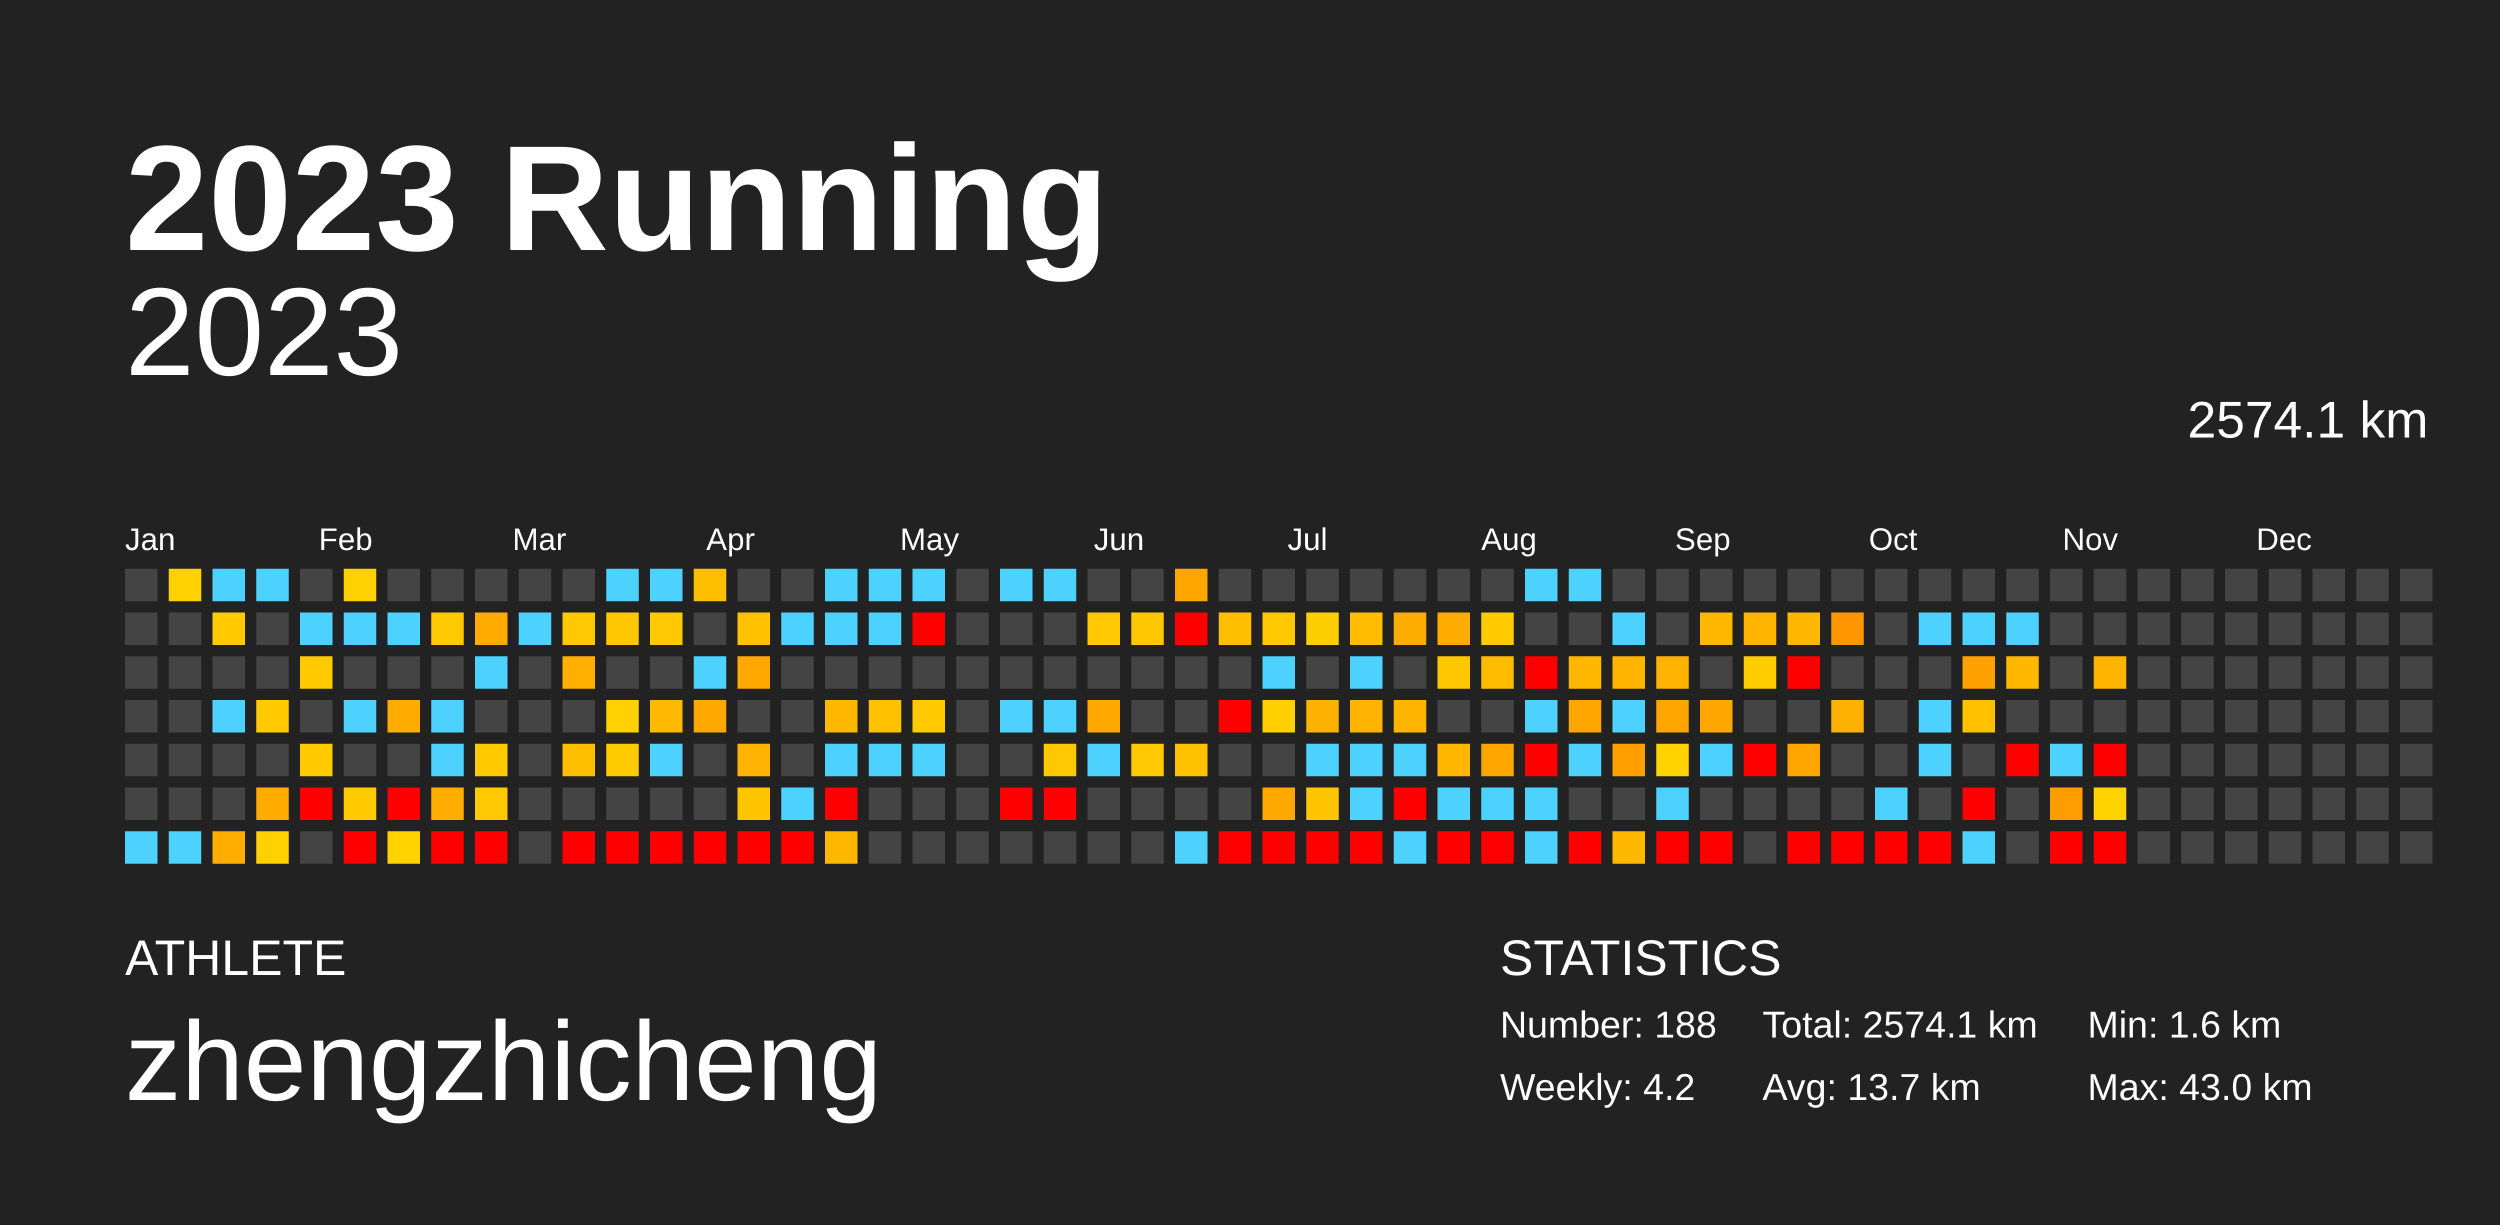
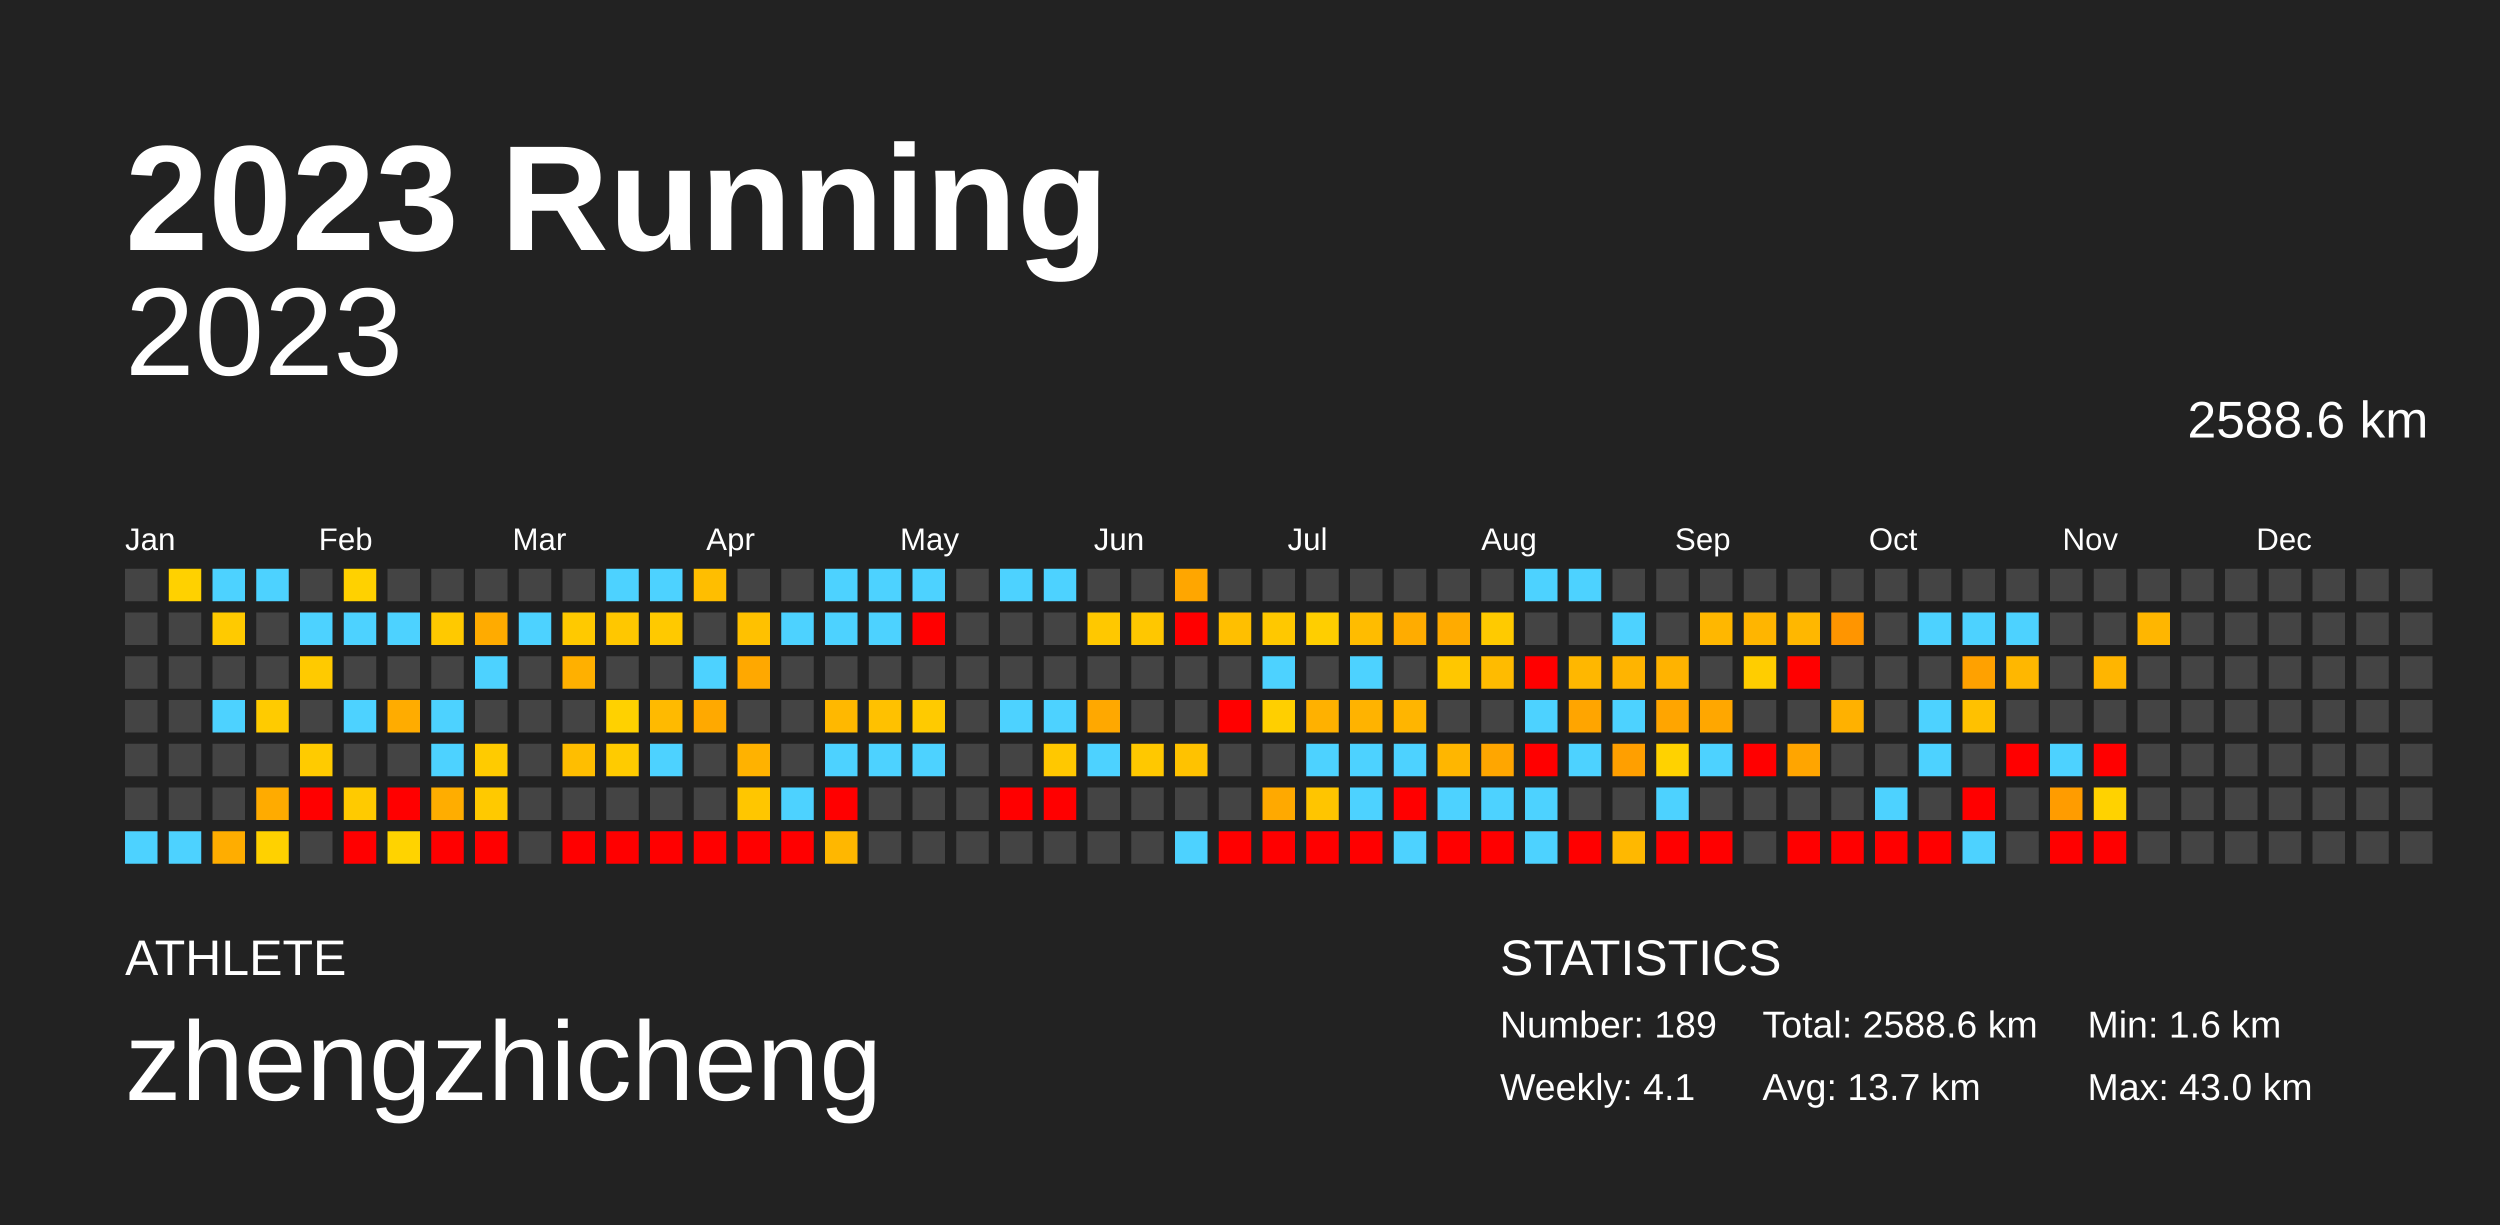
<svg xmlns="http://www.w3.org/2000/svg" baseProfile="full" height="98mm" version="1.1" viewBox="0,0,200,98" width="200mm">
  <defs />
  <rect fill="#222222" height="98" width="200" x="0" y="0" />
  <text fill="#FFFFFF" style="font-size:12px; font-family:Arial; font-weight:bold;" x="10" y="20">2023 Running</text>
  <text fill="#FFFFFF" style="font-size:4px; font-family:Arial" x="10" y="78">ATHLETE</text>
  <text fill="#FFFFFF" style="font-size:9px; font-family:Arial" x="10" y="88">zhengzhicheng</text>
  <text fill="#FFFFFF" style="font-size:4px; font-family:Arial" x="120" y="78">STATISTICS</text>
-   <text fill="#FFFFFF" style="font-size:3px; font-family:Arial" x="120" y="83">Number: 188</text>
-   <text fill="#FFFFFF" style="font-size:3px; font-family:Arial" x="120" y="88">Weekly: 4.2</text>
-   <text fill="#FFFFFF" style="font-size:3px; font-family:Arial" x="141" y="83">Total: 2574.1 km</text>
+   <text fill="#FFFFFF" style="font-size:3px; font-family:Arial" x="120" y="83">Number: 189</text>
+   <text fill="#FFFFFF" style="font-size:3px; font-family:Arial" x="120" y="88">Weekly: 4.1</text>
+   <text fill="#FFFFFF" style="font-size:3px; font-family:Arial" x="141" y="83">Total: 2588.6 km</text>
  <text fill="#FFFFFF" style="font-size:3px; font-family:Arial" x="141" y="88">Avg: 13.7 km</text>
  <text fill="#FFFFFF" style="font-size:3px; font-family:Arial" x="167" y="83">Min: 1.6 km</text>
  <text fill="#FFFFFF" style="font-size:3px; font-family:Arial" x="167" y="88">Max: 43.0 km</text>
  <text alignment-baseline="hanging" fill="#FFFFFF" style="font-size:10.0px; font-family:Arial;" x="10" y="30">2023</text>
-   <text alignment-baseline="hanging" fill="#FFFFFF" style="font-size:4.125px; font-family:Arial;" x="175" y="35">2574.1 km</text>
+   <text alignment-baseline="hanging" fill="#FFFFFF" style="font-size:4.125px; font-family:Arial;" x="175" y="35">2588.6 km</text>
  <text fill="#FFFFFF" style="font-size:2.5px; font-family:Arial" x="10.0" y="44">Jan</text>
  <text fill="#FFFFFF" style="font-size:2.5px; font-family:Arial" x="25.5" y="44">Feb</text>
  <text fill="#FFFFFF" style="font-size:2.5px; font-family:Arial" x="41.0" y="44">Mar</text>
  <text fill="#FFFFFF" style="font-size:2.5px; font-family:Arial" x="56.5" y="44">Apr</text>
  <text fill="#FFFFFF" style="font-size:2.5px; font-family:Arial" x="72.0" y="44">May</text>
  <text fill="#FFFFFF" style="font-size:2.5px; font-family:Arial" x="87.5" y="44">Jun</text>
  <text fill="#FFFFFF" style="font-size:2.5px; font-family:Arial" x="103.0" y="44">Jul</text>
  <text fill="#FFFFFF" style="font-size:2.5px; font-family:Arial" x="118.5" y="44">Aug</text>
  <text fill="#FFFFFF" style="font-size:2.5px; font-family:Arial" x="134.0" y="44">Sep</text>
  <text fill="#FFFFFF" style="font-size:2.5px; font-family:Arial" x="149.5" y="44">Oct</text>
  <text fill="#FFFFFF" style="font-size:2.5px; font-family:Arial" x="165.0" y="44">Nov</text>
  <text fill="#FFFFFF" style="font-size:2.5px; font-family:Arial" x="180.5" y="44">Dec</text>
  <rect fill="#444444" height="2.6" width="2.6" x="10.0" y="45.5" />
  <rect fill="#444444" height="2.6" width="2.6" x="10.0" y="49.0" />
  <rect fill="#444444" height="2.6" width="2.6" x="10.0" y="52.5" />
  <rect fill="#444444" height="2.6" width="2.6" x="10.0" y="56.0" />
  <rect fill="#444444" height="2.6" width="2.6" x="10.0" y="59.5" />
  <rect fill="#444444" height="2.6" width="2.6" x="10.0" y="63.0" />
  <rect fill="#4dd2ff" height="2.6" width="2.6" x="10.0" y="66.5" />
  <rect fill="#ffd100" height="2.6" width="2.6" x="13.5" y="45.5" />
  <rect fill="#444444" height="2.6" width="2.6" x="13.5" y="49.0" />
  <rect fill="#444444" height="2.6" width="2.6" x="13.5" y="52.5" />
  <rect fill="#444444" height="2.6" width="2.6" x="13.5" y="56.0" />
  <rect fill="#444444" height="2.6" width="2.6" x="13.5" y="59.5" />
  <rect fill="#444444" height="2.6" width="2.6" x="13.5" y="63.0" />
  <rect fill="#4dd2ff" height="2.6" width="2.6" x="13.5" y="66.5" />
  <rect fill="#4dd2ff" height="2.6" width="2.6" x="17.0" y="45.5" />
  <rect fill="#ffca00" height="2.6" width="2.6" x="17.0" y="49.0" />
  <rect fill="#444444" height="2.6" width="2.6" x="17.0" y="52.5" />
  <rect fill="#4dd2ff" height="2.6" width="2.6" x="17.0" y="56.0" />
  <rect fill="#444444" height="2.6" width="2.6" x="17.0" y="59.5" />
  <rect fill="#444444" height="2.6" width="2.6" x="17.0" y="63.0" />
  <rect fill="#ffad00" height="2.6" width="2.6" x="17.0" y="66.5" />
  <rect fill="#4dd2ff" height="2.6" width="2.6" x="20.5" y="45.5" />
  <rect fill="#444444" height="2.6" width="2.6" x="20.5" y="49.0" />
  <rect fill="#444444" height="2.6" width="2.6" x="20.5" y="52.5" />
  <rect fill="#ffcb00" height="2.6" width="2.6" x="20.5" y="56.0" />
  <rect fill="#444444" height="2.6" width="2.6" x="20.5" y="59.5" />
  <rect fill="#ffab00" height="2.6" width="2.6" x="20.5" y="63.0" />
  <rect fill="#ffd100" height="2.6" width="2.6" x="20.5" y="66.5" />
  <rect fill="#444444" height="2.6" width="2.6" x="24.0" y="45.5" />
  <rect fill="#4dd2ff" height="2.6" width="2.6" x="24.0" y="49.0" />
  <rect fill="#ffca00" height="2.6" width="2.6" x="24.0" y="52.5" />
  <rect fill="#444444" height="2.6" width="2.6" x="24.0" y="56.0" />
  <rect fill="#ffcb00" height="2.6" width="2.6" x="24.0" y="59.5" />
  <rect fill="red" height="2.6" width="2.6" x="24.0" y="63.0" />
  <rect fill="#444444" height="2.6" width="2.6" x="24.0" y="66.5" />
  <rect fill="#ffd100" height="2.6" width="2.6" x="27.5" y="45.5" />
  <rect fill="#4dd2ff" height="2.6" width="2.6" x="27.5" y="49.0" />
  <rect fill="#444444" height="2.6" width="2.6" x="27.5" y="52.5" />
  <rect fill="#4dd2ff" height="2.6" width="2.6" x="27.5" y="56.0" />
  <rect fill="#444444" height="2.6" width="2.6" x="27.5" y="59.5" />
  <rect fill="#ffca00" height="2.6" width="2.6" x="27.5" y="63.0" />
  <rect fill="red" height="2.6" width="2.6" x="27.5" y="66.5" />
  <rect fill="#444444" height="2.6" width="2.6" x="31.0" y="45.5" />
  <rect fill="#4dd2ff" height="2.6" width="2.6" x="31.0" y="49.0" />
  <rect fill="#444444" height="2.6" width="2.6" x="31.0" y="52.5" />
  <rect fill="#ffac00" height="2.6" width="2.6" x="31.0" y="56.0" />
  <rect fill="#444444" height="2.6" width="2.6" x="31.0" y="59.5" />
  <rect fill="red" height="2.6" width="2.6" x="31.0" y="63.0" />
  <rect fill="#ffd300" height="2.6" width="2.6" x="31.0" y="66.5" />
  <rect fill="#444444" height="2.6" width="2.6" x="34.5" y="45.5" />
  <rect fill="#ffc900" height="2.6" width="2.6" x="34.5" y="49.0" />
  <rect fill="#444444" height="2.6" width="2.6" x="34.5" y="52.5" />
  <rect fill="#4dd2ff" height="2.6" width="2.6" x="34.5" y="56.0" />
  <rect fill="#4dd2ff" height="2.6" width="2.6" x="34.5" y="59.5" />
  <rect fill="#ffad00" height="2.6" width="2.6" x="34.5" y="63.0" />
  <rect fill="red" height="2.6" width="2.6" x="34.5" y="66.5" />
  <rect fill="#444444" height="2.6" width="2.6" x="38.0" y="45.5" />
  <rect fill="#ffab00" height="2.6" width="2.6" x="38.0" y="49.0" />
  <rect fill="#4dd2ff" height="2.6" width="2.6" x="38.0" y="52.5" />
  <rect fill="#444444" height="2.6" width="2.6" x="38.0" y="56.0" />
  <rect fill="#ffcb00" height="2.6" width="2.6" x="38.0" y="59.5" />
  <rect fill="#ffc900" height="2.6" width="2.6" x="38.0" y="63.0" />
  <rect fill="red" height="2.6" width="2.6" x="38.0" y="66.5" />
  <rect fill="#444444" height="2.6" width="2.6" x="41.5" y="45.5" />
  <rect fill="#4dd2ff" height="2.6" width="2.6" x="41.5" y="49.0" />
  <rect fill="#444444" height="2.6" width="2.6" x="41.5" y="52.5" />
  <rect fill="#444444" height="2.6" width="2.6" x="41.5" y="56.0" />
  <rect fill="#444444" height="2.6" width="2.6" x="41.5" y="59.5" />
  <rect fill="#444444" height="2.6" width="2.6" x="41.5" y="63.0" />
  <rect fill="#444444" height="2.6" width="2.6" x="41.5" y="66.5" />
  <rect fill="#444444" height="2.6" width="2.6" x="45.0" y="45.5" />
  <rect fill="#ffc900" height="2.6" width="2.6" x="45.0" y="49.0" />
  <rect fill="#ffb000" height="2.6" width="2.6" x="45.0" y="52.5" />
  <rect fill="#444444" height="2.6" width="2.6" x="45.0" y="56.0" />
  <rect fill="#ffbe00" height="2.6" width="2.6" x="45.0" y="59.5" />
  <rect fill="#444444" height="2.6" width="2.6" x="45.0" y="63.0" />
  <rect fill="red" height="2.6" width="2.6" x="45.0" y="66.5" />
  <rect fill="#4dd2ff" height="2.6" width="2.6" x="48.5" y="45.5" />
  <rect fill="#ffc700" height="2.6" width="2.6" x="48.5" y="49.0" />
  <rect fill="#444444" height="2.6" width="2.6" x="48.5" y="52.5" />
  <rect fill="#ffd100" height="2.6" width="2.6" x="48.5" y="56.0" />
  <rect fill="#ffcb00" height="2.6" width="2.6" x="48.5" y="59.5" />
  <rect fill="#444444" height="2.6" width="2.6" x="48.5" y="63.0" />
  <rect fill="red" height="2.6" width="2.6" x="48.5" y="66.5" />
  <rect fill="#4dd2ff" height="2.6" width="2.6" x="52.0" y="45.5" />
  <rect fill="#ffc900" height="2.6" width="2.6" x="52.0" y="49.0" />
  <rect fill="#444444" height="2.6" width="2.6" x="52.0" y="52.5" />
  <rect fill="#ffba00" height="2.6" width="2.6" x="52.0" y="56.0" />
  <rect fill="#4dd2ff" height="2.6" width="2.6" x="52.0" y="59.5" />
  <rect fill="#444444" height="2.6" width="2.6" x="52.0" y="63.0" />
  <rect fill="red" height="2.6" width="2.6" x="52.0" y="66.5" />
  <rect fill="#ffbe00" height="2.6" width="2.6" x="55.5" y="45.5" />
  <rect fill="#444444" height="2.6" width="2.6" x="55.5" y="49.0" />
  <rect fill="#4dd2ff" height="2.6" width="2.6" x="55.5" y="52.5" />
  <rect fill="#ffa900" height="2.6" width="2.6" x="55.5" y="56.0" />
  <rect fill="#444444" height="2.6" width="2.6" x="55.5" y="59.5" />
  <rect fill="#444444" height="2.6" width="2.6" x="55.5" y="63.0" />
  <rect fill="red" height="2.6" width="2.6" x="55.5" y="66.5" />
  <rect fill="#444444" height="2.6" width="2.6" x="59.0" y="45.5" />
  <rect fill="#ffc100" height="2.6" width="2.6" x="59.0" y="49.0" />
  <rect fill="#ffa800" height="2.6" width="2.6" x="59.0" y="52.5" />
  <rect fill="#444444" height="2.6" width="2.6" x="59.0" y="56.0" />
  <rect fill="#ffb200" height="2.6" width="2.6" x="59.0" y="59.5" />
  <rect fill="#ffc600" height="2.6" width="2.6" x="59.0" y="63.0" />
  <rect fill="red" height="2.6" width="2.6" x="59.0" y="66.5" />
  <rect fill="#444444" height="2.6" width="2.6" x="62.5" y="45.5" />
  <rect fill="#4dd2ff" height="2.6" width="2.6" x="62.5" y="49.0" />
  <rect fill="#444444" height="2.6" width="2.6" x="62.5" y="52.5" />
  <rect fill="#444444" height="2.6" width="2.6" x="62.5" y="56.0" />
  <rect fill="#444444" height="2.6" width="2.6" x="62.5" y="59.5" />
  <rect fill="#4dd2ff" height="2.6" width="2.6" x="62.5" y="63.0" />
  <rect fill="red" height="2.6" width="2.6" x="62.5" y="66.5" />
  <rect fill="#4dd2ff" height="2.6" width="2.6" x="66.0" y="45.5" />
  <rect fill="#4dd2ff" height="2.6" width="2.6" x="66.0" y="49.0" />
  <rect fill="#444444" height="2.6" width="2.6" x="66.0" y="52.5" />
  <rect fill="#ffb800" height="2.6" width="2.6" x="66.0" y="56.0" />
  <rect fill="#4dd2ff" height="2.6" width="2.6" x="66.0" y="59.5" />
  <rect fill="red" height="2.6" width="2.6" x="66.0" y="63.0" />
  <rect fill="#ffb700" height="2.6" width="2.6" x="66.0" y="66.5" />
  <rect fill="#4dd2ff" height="2.6" width="2.6" x="69.5" y="45.5" />
  <rect fill="#4dd2ff" height="2.6" width="2.6" x="69.5" y="49.0" />
  <rect fill="#444444" height="2.6" width="2.6" x="69.5" y="52.5" />
  <rect fill="#ffc100" height="2.6" width="2.6" x="69.5" y="56.0" />
  <rect fill="#4dd2ff" height="2.6" width="2.6" x="69.5" y="59.5" />
  <rect fill="#444444" height="2.6" width="2.6" x="69.5" y="63.0" />
  <rect fill="#444444" height="2.6" width="2.6" x="69.5" y="66.5" />
  <rect fill="#4dd2ff" height="2.6" width="2.6" x="73.0" y="45.5" />
  <rect fill="red" height="2.6" width="2.6" x="73.0" y="49.0" />
  <rect fill="#444444" height="2.6" width="2.6" x="73.0" y="52.5" />
  <rect fill="#ffca00" height="2.6" width="2.6" x="73.0" y="56.0" />
  <rect fill="#4dd2ff" height="2.6" width="2.6" x="73.0" y="59.5" />
  <rect fill="#444444" height="2.6" width="2.6" x="73.0" y="63.0" />
  <rect fill="#444444" height="2.6" width="2.6" x="73.0" y="66.5" />
  <rect fill="#444444" height="2.6" width="2.6" x="76.5" y="45.5" />
  <rect fill="#444444" height="2.6" width="2.6" x="76.5" y="49.0" />
  <rect fill="#444444" height="2.6" width="2.6" x="76.5" y="52.5" />
  <rect fill="#444444" height="2.6" width="2.6" x="76.5" y="56.0" />
  <rect fill="#444444" height="2.6" width="2.6" x="76.5" y="59.5" />
  <rect fill="#444444" height="2.6" width="2.6" x="76.5" y="63.0" />
  <rect fill="#444444" height="2.6" width="2.6" x="76.5" y="66.5" />
  <rect fill="#4dd2ff" height="2.6" width="2.6" x="80.0" y="45.5" />
  <rect fill="#444444" height="2.6" width="2.6" x="80.0" y="49.0" />
  <rect fill="#444444" height="2.6" width="2.6" x="80.0" y="52.5" />
  <rect fill="#4dd2ff" height="2.6" width="2.6" x="80.0" y="56.0" />
  <rect fill="#444444" height="2.6" width="2.6" x="80.0" y="59.5" />
  <rect fill="red" height="2.6" width="2.6" x="80.0" y="63.0" />
  <rect fill="#444444" height="2.6" width="2.6" x="80.0" y="66.5" />
  <rect fill="#4dd2ff" height="2.6" width="2.6" x="83.5" y="45.5" />
  <rect fill="#444444" height="2.6" width="2.6" x="83.5" y="49.0" />
  <rect fill="#444444" height="2.6" width="2.6" x="83.5" y="52.5" />
  <rect fill="#4dd2ff" height="2.6" width="2.6" x="83.5" y="56.0" />
  <rect fill="#ffc800" height="2.6" width="2.6" x="83.5" y="59.5" />
  <rect fill="red" height="2.6" width="2.6" x="83.5" y="63.0" />
  <rect fill="#444444" height="2.6" width="2.6" x="83.5" y="66.5" />
  <rect fill="#444444" height="2.6" width="2.6" x="87.0" y="45.5" />
  <rect fill="#ffc800" height="2.6" width="2.6" x="87.0" y="49.0" />
  <rect fill="#444444" height="2.6" width="2.6" x="87.0" y="52.5" />
  <rect fill="#ffa800" height="2.6" width="2.6" x="87.0" y="56.0" />
  <rect fill="#4dd2ff" height="2.6" width="2.6" x="87.0" y="59.5" />
  <rect fill="#444444" height="2.6" width="2.6" x="87.0" y="63.0" />
  <rect fill="#444444" height="2.6" width="2.6" x="87.0" y="66.5" />
  <rect fill="#444444" height="2.6" width="2.6" x="90.5" y="45.5" />
  <rect fill="#ffc700" height="2.6" width="2.6" x="90.5" y="49.0" />
  <rect fill="#444444" height="2.6" width="2.6" x="90.5" y="52.5" />
  <rect fill="#444444" height="2.6" width="2.6" x="90.5" y="56.0" />
  <rect fill="#ffc800" height="2.6" width="2.6" x="90.5" y="59.5" />
  <rect fill="#444444" height="2.6" width="2.6" x="90.5" y="63.0" />
  <rect fill="#444444" height="2.6" width="2.6" x="90.5" y="66.5" />
  <rect fill="#ffa600" height="2.6" width="2.6" x="94.0" y="45.5" />
  <rect fill="red" height="2.6" width="2.6" x="94.0" y="49.0" />
  <rect fill="#444444" height="2.6" width="2.6" x="94.0" y="52.5" />
  <rect fill="#444444" height="2.6" width="2.6" x="94.0" y="56.0" />
  <rect fill="#ffc200" height="2.6" width="2.6" x="94.0" y="59.5" />
  <rect fill="#444444" height="2.6" width="2.6" x="94.0" y="63.0" />
  <rect fill="#4dd2ff" height="2.6" width="2.6" x="94.0" y="66.5" />
  <rect fill="#444444" height="2.6" width="2.6" x="97.5" y="45.5" />
  <rect fill="#ffbf00" height="2.6" width="2.6" x="97.5" y="49.0" />
  <rect fill="#444444" height="2.6" width="2.6" x="97.5" y="52.5" />
  <rect fill="red" height="2.6" width="2.6" x="97.5" y="56.0" />
  <rect fill="#444444" height="2.6" width="2.6" x="97.5" y="59.5" />
  <rect fill="#444444" height="2.6" width="2.6" x="97.5" y="63.0" />
  <rect fill="red" height="2.6" width="2.6" x="97.5" y="66.5" />
  <rect fill="#444444" height="2.6" width="2.6" x="101.0" y="45.5" />
  <rect fill="#ffc800" height="2.6" width="2.6" x="101.0" y="49.0" />
  <rect fill="#4dd2ff" height="2.6" width="2.6" x="101.0" y="52.5" />
  <rect fill="#ffcf00" height="2.6" width="2.6" x="101.0" y="56.0" />
  <rect fill="#444444" height="2.6" width="2.6" x="101.0" y="59.5" />
  <rect fill="#ffa900" height="2.6" width="2.6" x="101.0" y="63.0" />
  <rect fill="red" height="2.6" width="2.6" x="101.0" y="66.5" />
  <rect fill="#444444" height="2.6" width="2.6" x="104.5" y="45.5" />
  <rect fill="#ffce00" height="2.6" width="2.6" x="104.5" y="49.0" />
  <rect fill="#444444" height="2.6" width="2.6" x="104.5" y="52.5" />
  <rect fill="#ffb100" height="2.6" width="2.6" x="104.5" y="56.0" />
  <rect fill="#4dd2ff" height="2.6" width="2.6" x="104.5" y="59.5" />
  <rect fill="#ffc500" height="2.6" width="2.6" x="104.5" y="63.0" />
  <rect fill="red" height="2.6" width="2.6" x="104.5" y="66.5" />
  <rect fill="#444444" height="2.6" width="2.6" x="108.0" y="45.5" />
  <rect fill="#ffbc00" height="2.6" width="2.6" x="108.0" y="49.0" />
  <rect fill="#4dd2ff" height="2.6" width="2.6" x="108.0" y="52.5" />
  <rect fill="#ffb300" height="2.6" width="2.6" x="108.0" y="56.0" />
  <rect fill="#4dd2ff" height="2.6" width="2.6" x="108.0" y="59.5" />
  <rect fill="#4dd2ff" height="2.6" width="2.6" x="108.0" y="63.0" />
  <rect fill="red" height="2.6" width="2.6" x="108.0" y="66.5" />
  <rect fill="#444444" height="2.6" width="2.6" x="111.5" y="45.5" />
  <rect fill="#ffac00" height="2.6" width="2.6" x="111.5" y="49.0" />
  <rect fill="#444444" height="2.6" width="2.6" x="111.5" y="52.5" />
  <rect fill="#ffb500" height="2.6" width="2.6" x="111.5" y="56.0" />
  <rect fill="#4dd2ff" height="2.6" width="2.6" x="111.5" y="59.5" />
  <rect fill="red" height="2.6" width="2.6" x="111.5" y="63.0" />
  <rect fill="#4dd2ff" height="2.6" width="2.6" x="111.5" y="66.5" />
  <rect fill="#444444" height="2.6" width="2.6" x="115.0" y="45.5" />
  <rect fill="#ffab00" height="2.6" width="2.6" x="115.0" y="49.0" />
  <rect fill="#ffc700" height="2.6" width="2.6" x="115.0" y="52.5" />
  <rect fill="#444444" height="2.6" width="2.6" x="115.0" y="56.0" />
  <rect fill="#ffb600" height="2.6" width="2.6" x="115.0" y="59.5" />
  <rect fill="#4dd2ff" height="2.6" width="2.6" x="115.0" y="63.0" />
  <rect fill="red" height="2.6" width="2.6" x="115.0" y="66.5" />
  <rect fill="#444444" height="2.6" width="2.6" x="118.5" y="45.5" />
  <rect fill="#ffca00" height="2.6" width="2.6" x="118.5" y="49.0" />
  <rect fill="#ffbb00" height="2.6" width="2.6" x="118.5" y="52.5" />
  <rect fill="#444444" height="2.6" width="2.6" x="118.5" y="56.0" />
  <rect fill="#ffa600" height="2.6" width="2.6" x="118.5" y="59.5" />
  <rect fill="#4dd2ff" height="2.6" width="2.6" x="118.5" y="63.0" />
  <rect fill="red" height="2.6" width="2.6" x="118.5" y="66.5" />
  <rect fill="#4dd2ff" height="2.6" width="2.6" x="122.0" y="45.5" />
  <rect fill="#444444" height="2.6" width="2.6" x="122.0" y="49.0" />
  <rect fill="red" height="2.6" width="2.6" x="122.0" y="52.5" />
  <rect fill="#4dd2ff" height="2.6" width="2.6" x="122.0" y="56.0" />
  <rect fill="red" height="2.6" width="2.6" x="122.0" y="59.5" />
  <rect fill="#4dd2ff" height="2.6" width="2.6" x="122.0" y="63.0" />
  <rect fill="#4dd2ff" height="2.6" width="2.6" x="122.0" y="66.5" />
  <rect fill="#4dd2ff" height="2.6" width="2.6" x="125.5" y="45.5" />
  <rect fill="#444444" height="2.6" width="2.6" x="125.5" y="49.0" />
  <rect fill="#ffb700" height="2.6" width="2.6" x="125.5" y="52.5" />
  <rect fill="#ffa500" height="2.6" width="2.6" x="125.5" y="56.0" />
  <rect fill="#4dd2ff" height="2.6" width="2.6" x="125.5" y="59.5" />
  <rect fill="#444444" height="2.6" width="2.6" x="125.5" y="63.0" />
  <rect fill="red" height="2.6" width="2.6" x="125.5" y="66.5" />
  <rect fill="#444444" height="2.6" width="2.6" x="129.0" y="45.5" />
  <rect fill="#4dd2ff" height="2.6" width="2.6" x="129.0" y="49.0" />
  <rect fill="#ffb400" height="2.6" width="2.6" x="129.0" y="52.5" />
  <rect fill="#4dd2ff" height="2.6" width="2.6" x="129.0" y="56.0" />
  <rect fill="#ff9f00" height="2.6" width="2.6" x="129.0" y="59.5" />
  <rect fill="#444444" height="2.6" width="2.6" x="129.0" y="63.0" />
  <rect fill="#ffb800" height="2.6" width="2.6" x="129.0" y="66.5" />
  <rect fill="#444444" height="2.6" width="2.6" x="132.5" y="45.5" />
  <rect fill="#444444" height="2.6" width="2.6" x="132.5" y="49.0" />
  <rect fill="#ffb300" height="2.6" width="2.6" x="132.5" y="52.5" />
  <rect fill="#ffa500" height="2.6" width="2.6" x="132.5" y="56.0" />
  <rect fill="#ffd200" height="2.6" width="2.6" x="132.5" y="59.5" />
  <rect fill="#4dd2ff" height="2.6" width="2.6" x="132.5" y="63.0" />
  <rect fill="red" height="2.6" width="2.6" x="132.5" y="66.5" />
  <rect fill="#444444" height="2.6" width="2.6" x="136.0" y="45.5" />
  <rect fill="#ffb700" height="2.6" width="2.6" x="136.0" y="49.0" />
  <rect fill="#444444" height="2.6" width="2.6" x="136.0" y="52.5" />
  <rect fill="#ffa700" height="2.6" width="2.6" x="136.0" y="56.0" />
  <rect fill="#4dd2ff" height="2.6" width="2.6" x="136.0" y="59.5" />
  <rect fill="#444444" height="2.6" width="2.6" x="136.0" y="63.0" />
  <rect fill="red" height="2.6" width="2.6" x="136.0" y="66.5" />
  <rect fill="#444444" height="2.6" width="2.6" x="139.5" y="45.5" />
  <rect fill="#ffb500" height="2.6" width="2.6" x="139.5" y="49.0" />
  <rect fill="#ffcd00" height="2.6" width="2.6" x="139.5" y="52.5" />
  <rect fill="#444444" height="2.6" width="2.6" x="139.5" y="56.0" />
  <rect fill="red" height="2.6" width="2.6" x="139.5" y="59.5" />
  <rect fill="#444444" height="2.6" width="2.6" x="139.5" y="63.0" />
  <rect fill="#444444" height="2.6" width="2.6" x="139.5" y="66.5" />
  <rect fill="#444444" height="2.6" width="2.6" x="143.0" y="45.5" />
  <rect fill="#ffb700" height="2.6" width="2.6" x="143.0" y="49.0" />
  <rect fill="red" height="2.6" width="2.6" x="143.0" y="52.5" />
  <rect fill="#444444" height="2.6" width="2.6" x="143.0" y="56.0" />
  <rect fill="#ffa500" height="2.6" width="2.6" x="143.0" y="59.5" />
  <rect fill="#444444" height="2.6" width="2.6" x="143.0" y="63.0" />
  <rect fill="red" height="2.6" width="2.6" x="143.0" y="66.5" />
  <rect fill="#444444" height="2.6" width="2.6" x="146.5" y="45.5" />
  <rect fill="#ff9500" height="2.6" width="2.6" x="146.5" y="49.0" />
  <rect fill="#444444" height="2.6" width="2.6" x="146.5" y="52.5" />
  <rect fill="#ffb100" height="2.6" width="2.6" x="146.5" y="56.0" />
  <rect fill="#444444" height="2.6" width="2.6" x="146.5" y="59.5" />
  <rect fill="#444444" height="2.6" width="2.6" x="146.5" y="63.0" />
  <rect fill="red" height="2.6" width="2.6" x="146.5" y="66.5" />
  <rect fill="#444444" height="2.6" width="2.6" x="150.0" y="45.5" />
  <rect fill="#444444" height="2.6" width="2.6" x="150.0" y="49.0" />
  <rect fill="#444444" height="2.6" width="2.6" x="150.0" y="52.5" />
  <rect fill="#444444" height="2.6" width="2.6" x="150.0" y="56.0" />
  <rect fill="#444444" height="2.6" width="2.6" x="150.0" y="59.5" />
  <rect fill="#4dd2ff" height="2.6" width="2.6" x="150.0" y="63.0" />
  <rect fill="red" height="2.6" width="2.6" x="150.0" y="66.5" />
  <rect fill="#444444" height="2.6" width="2.6" x="153.5" y="45.5" />
  <rect fill="#4dd2ff" height="2.6" width="2.6" x="153.5" y="49.0" />
  <rect fill="#444444" height="2.6" width="2.6" x="153.5" y="52.5" />
  <rect fill="#4dd2ff" height="2.6" width="2.6" x="153.5" y="56.0" />
  <rect fill="#4dd2ff" height="2.6" width="2.6" x="153.5" y="59.5" />
  <rect fill="#444444" height="2.6" width="2.6" x="153.5" y="63.0" />
  <rect fill="red" height="2.6" width="2.6" x="153.5" y="66.5" />
  <rect fill="#444444" height="2.6" width="2.6" x="157.0" y="45.5" />
  <rect fill="#4dd2ff" height="2.6" width="2.6" x="157.0" y="49.0" />
  <rect fill="#ffa100" height="2.6" width="2.6" x="157.0" y="52.5" />
  <rect fill="#ffc100" height="2.6" width="2.6" x="157.0" y="56.0" />
  <rect fill="#444444" height="2.6" width="2.6" x="157.0" y="59.5" />
  <rect fill="red" height="2.6" width="2.6" x="157.0" y="63.0" />
  <rect fill="#4dd2ff" height="2.6" width="2.6" x="157.0" y="66.5" />
  <rect fill="#444444" height="2.6" width="2.6" x="160.5" y="45.5" />
  <rect fill="#4dd2ff" height="2.6" width="2.6" x="160.5" y="49.0" />
  <rect fill="#ffb700" height="2.6" width="2.6" x="160.5" y="52.5" />
  <rect fill="#444444" height="2.6" width="2.6" x="160.5" y="56.0" />
  <rect fill="red" height="2.6" width="2.6" x="160.5" y="59.5" />
  <rect fill="#444444" height="2.6" width="2.6" x="160.5" y="63.0" />
  <rect fill="#444444" height="2.6" width="2.6" x="160.5" y="66.5" />
  <rect fill="#444444" height="2.6" width="2.6" x="164.0" y="45.5" />
  <rect fill="#444444" height="2.6" width="2.6" x="164.0" y="49.0" />
  <rect fill="#444444" height="2.6" width="2.6" x="164.0" y="52.5" />
  <rect fill="#444444" height="2.6" width="2.6" x="164.0" y="56.0" />
  <rect fill="#4dd2ff" height="2.6" width="2.6" x="164.0" y="59.5" />
  <rect fill="#ff9c00" height="2.6" width="2.6" x="164.0" y="63.0" />
  <rect fill="red" height="2.6" width="2.6" x="164.0" y="66.5" />
  <rect fill="#444444" height="2.6" width="2.6" x="167.5" y="45.5" />
  <rect fill="#444444" height="2.6" width="2.6" x="167.5" y="49.0" />
  <rect fill="#ffb500" height="2.6" width="2.6" x="167.5" y="52.5" />
  <rect fill="#444444" height="2.6" width="2.6" x="167.5" y="56.0" />
  <rect fill="red" height="2.6" width="2.6" x="167.5" y="59.5" />
  <rect fill="#ffd200" height="2.6" width="2.6" x="167.5" y="63.0" />
  <rect fill="red" height="2.6" width="2.6" x="167.5" y="66.5" />
  <rect fill="#444444" height="2.6" width="2.6" x="171.0" y="45.5" />
-   <rect fill="#444444" height="2.6" width="2.6" x="171.0" y="49.0" />
+   <rect fill="#ffb600" height="2.6" width="2.6" x="171.0" y="49.0" />
  <rect fill="#444444" height="2.6" width="2.6" x="171.0" y="52.5" />
  <rect fill="#444444" height="2.6" width="2.6" x="171.0" y="56.0" />
  <rect fill="#444444" height="2.6" width="2.6" x="171.0" y="59.5" />
  <rect fill="#444444" height="2.6" width="2.6" x="171.0" y="63.0" />
  <rect fill="#444444" height="2.6" width="2.6" x="171.0" y="66.5" />
  <rect fill="#444444" height="2.6" width="2.6" x="174.5" y="45.5" />
  <rect fill="#444444" height="2.6" width="2.6" x="174.5" y="49.0" />
  <rect fill="#444444" height="2.6" width="2.6" x="174.5" y="52.5" />
  <rect fill="#444444" height="2.6" width="2.6" x="174.5" y="56.0" />
  <rect fill="#444444" height="2.6" width="2.6" x="174.5" y="59.5" />
  <rect fill="#444444" height="2.6" width="2.6" x="174.5" y="63.0" />
  <rect fill="#444444" height="2.6" width="2.6" x="174.5" y="66.5" />
  <rect fill="#444444" height="2.6" width="2.6" x="178.0" y="45.5" />
  <rect fill="#444444" height="2.6" width="2.6" x="178.0" y="49.0" />
  <rect fill="#444444" height="2.6" width="2.6" x="178.0" y="52.5" />
  <rect fill="#444444" height="2.6" width="2.6" x="178.0" y="56.0" />
  <rect fill="#444444" height="2.6" width="2.6" x="178.0" y="59.5" />
  <rect fill="#444444" height="2.6" width="2.6" x="178.0" y="63.0" />
  <rect fill="#444444" height="2.6" width="2.6" x="178.0" y="66.5" />
  <rect fill="#444444" height="2.6" width="2.6" x="181.5" y="45.5" />
  <rect fill="#444444" height="2.6" width="2.6" x="181.5" y="49.0" />
  <rect fill="#444444" height="2.6" width="2.6" x="181.5" y="52.5" />
  <rect fill="#444444" height="2.6" width="2.6" x="181.5" y="56.0" />
  <rect fill="#444444" height="2.6" width="2.6" x="181.5" y="59.5" />
  <rect fill="#444444" height="2.6" width="2.6" x="181.5" y="63.0" />
  <rect fill="#444444" height="2.6" width="2.6" x="181.5" y="66.5" />
  <rect fill="#444444" height="2.6" width="2.6" x="185.0" y="45.5" />
  <rect fill="#444444" height="2.6" width="2.6" x="185.0" y="49.0" />
  <rect fill="#444444" height="2.6" width="2.6" x="185.0" y="52.5" />
  <rect fill="#444444" height="2.6" width="2.6" x="185.0" y="56.0" />
  <rect fill="#444444" height="2.6" width="2.6" x="185.0" y="59.5" />
  <rect fill="#444444" height="2.6" width="2.6" x="185.0" y="63.0" />
  <rect fill="#444444" height="2.6" width="2.6" x="185.0" y="66.5" />
  <rect fill="#444444" height="2.6" width="2.6" x="188.5" y="45.5" />
  <rect fill="#444444" height="2.6" width="2.6" x="188.5" y="49.0" />
  <rect fill="#444444" height="2.6" width="2.6" x="188.5" y="52.5" />
  <rect fill="#444444" height="2.6" width="2.6" x="188.5" y="56.0" />
  <rect fill="#444444" height="2.6" width="2.6" x="188.5" y="59.5" />
  <rect fill="#444444" height="2.6" width="2.6" x="188.5" y="63.0" />
  <rect fill="#444444" height="2.6" width="2.6" x="188.5" y="66.5" />
  <rect fill="#444444" height="2.6" width="2.6" x="192.0" y="45.5" />
  <rect fill="#444444" height="2.6" width="2.6" x="192.0" y="49.0" />
  <rect fill="#444444" height="2.6" width="2.6" x="192.0" y="52.5" />
  <rect fill="#444444" height="2.6" width="2.6" x="192.0" y="56.0" />
  <rect fill="#444444" height="2.6" width="2.6" x="192.0" y="59.5" />
  <rect fill="#444444" height="2.6" width="2.6" x="192.0" y="63.0" />
  <rect fill="#444444" height="2.6" width="2.6" x="192.0" y="66.5" />
</svg>
